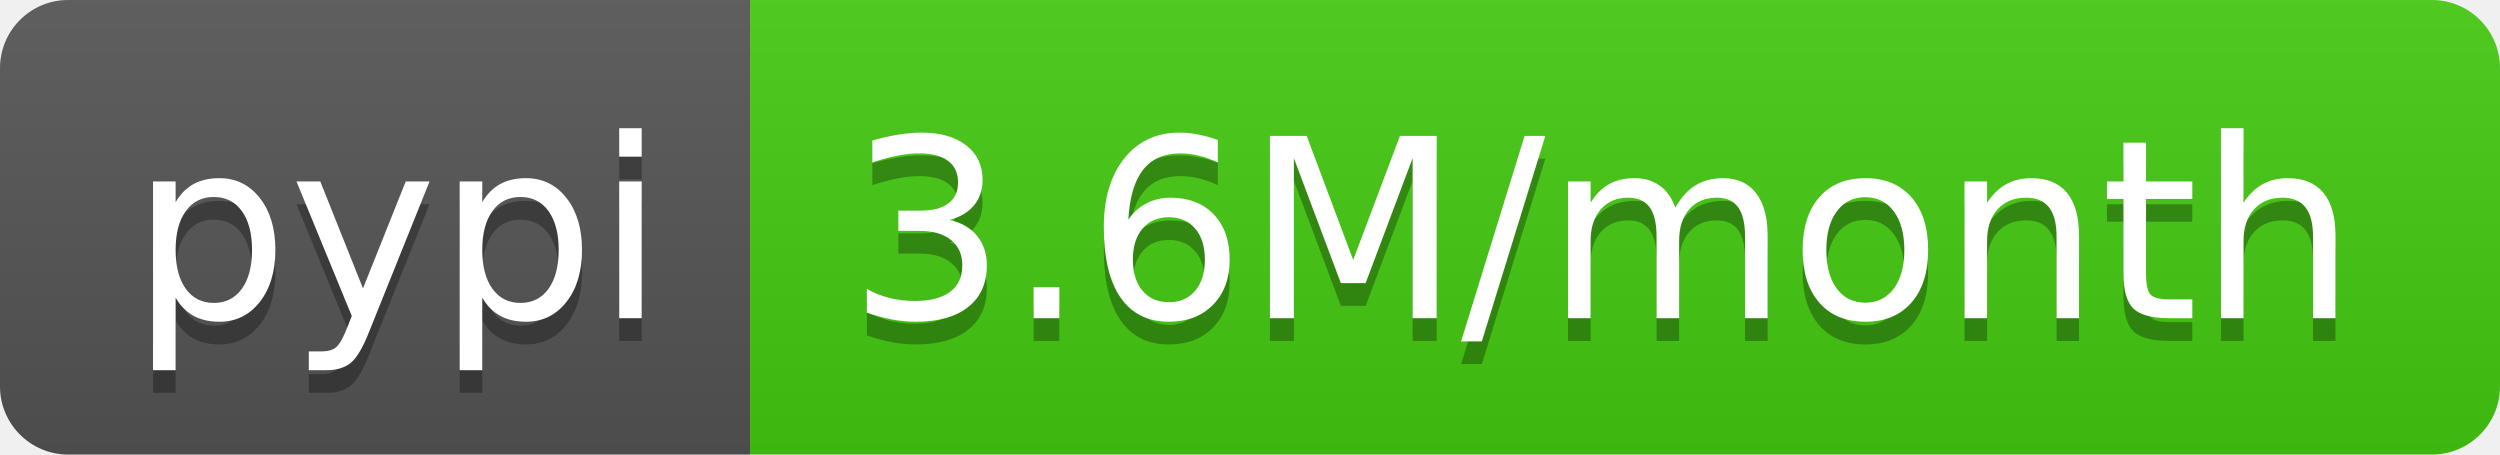
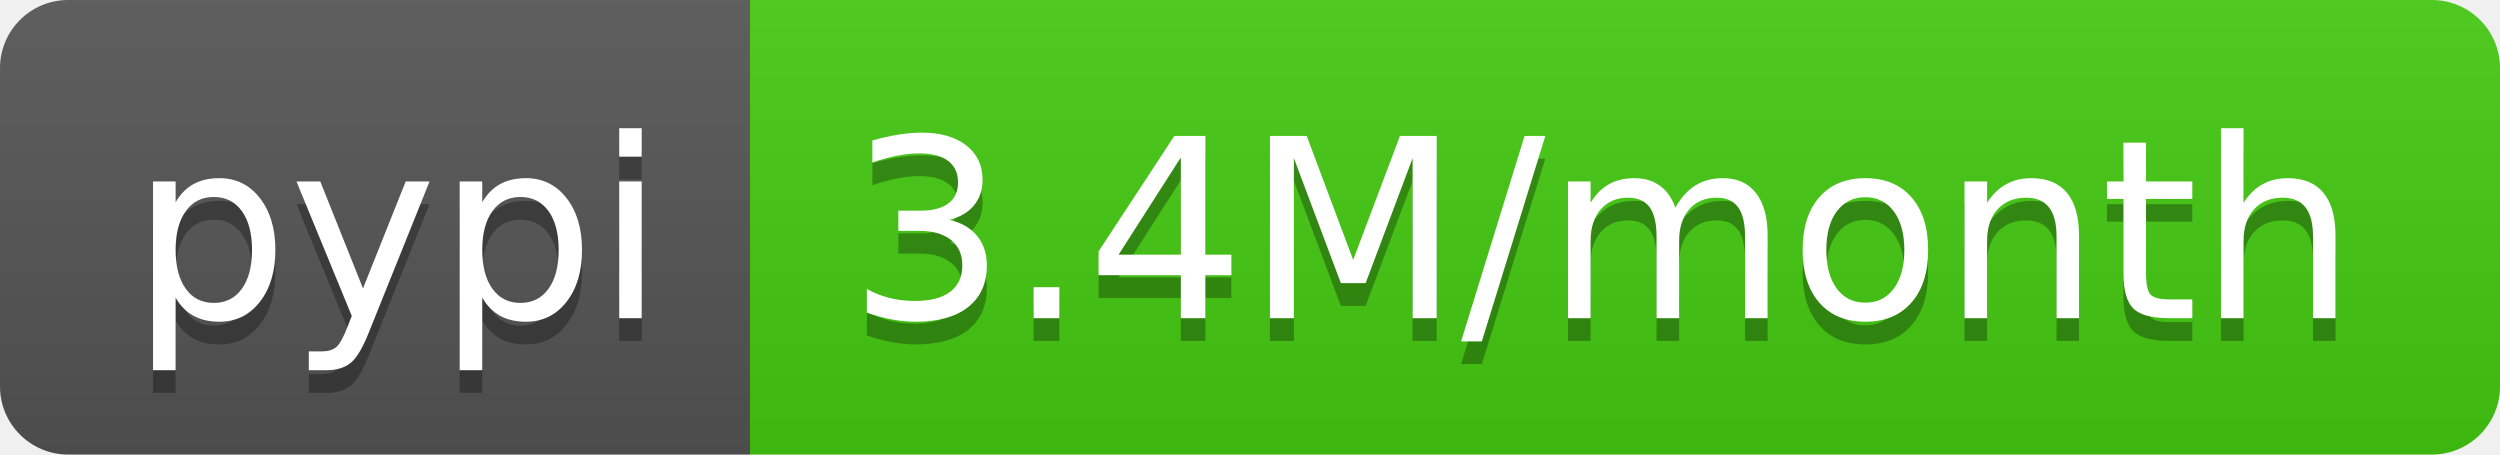
- <svg xmlns="http://www.w3.org/2000/svg" width="110" height="20" role="img" aria-label="pypi: 3.6M/month">
+ <svg xmlns="http://www.w3.org/2000/svg" width="110" height="20" role="img" aria-label="pypi: 3.4M/month">
  <linearGradient id="s" x2="0" y2="100%">
    <stop offset="0" stop-color="#bbb" stop-opacity=".1" />
    <stop offset="1" stop-opacity=".1" />
  </linearGradient>
  <clipPath id="r">
    <rect width="110" height="20" rx="3" fill="#fff" />
  </clipPath>
  <g clip-path="url(#r)">
    <rect width="33" height="20" fill="#555" />
    <rect x="33" width="77" height="20" fill="#4c1" />
    <rect width="110" height="20" fill="url(#s)" />
  </g>
  <g fill="#fff" text-anchor="middle" font-family="Verdana,Geneva,DejaVu Sans,sans-serif" text-rendering="geometricPrecision" font-size="110">
    <text aria-hidden="true" x="175" y="150" fill="#010101" fill-opacity=".3" transform="scale(.1)" textLength="230">pypi</text>
    <text x="175" y="140" transform="scale(.1)" fill="#fff" textLength="230">pypi</text>
-     <text aria-hidden="true" x="705" y="150" fill="#010101" fill-opacity=".3" transform="scale(.1)" textLength="670">3.6M/month</text>
-     <text x="705" y="140" transform="scale(.1)" fill="#fff" textLength="670">3.6M/month</text>
+     <text aria-hidden="true" x="705" y="150" fill="#010101" fill-opacity=".3" transform="scale(.1)" textLength="670">3.4M/month</text>
+     <text x="705" y="140" transform="scale(.1)" fill="#fff" textLength="670">3.4M/month</text>
  </g>
</svg>
